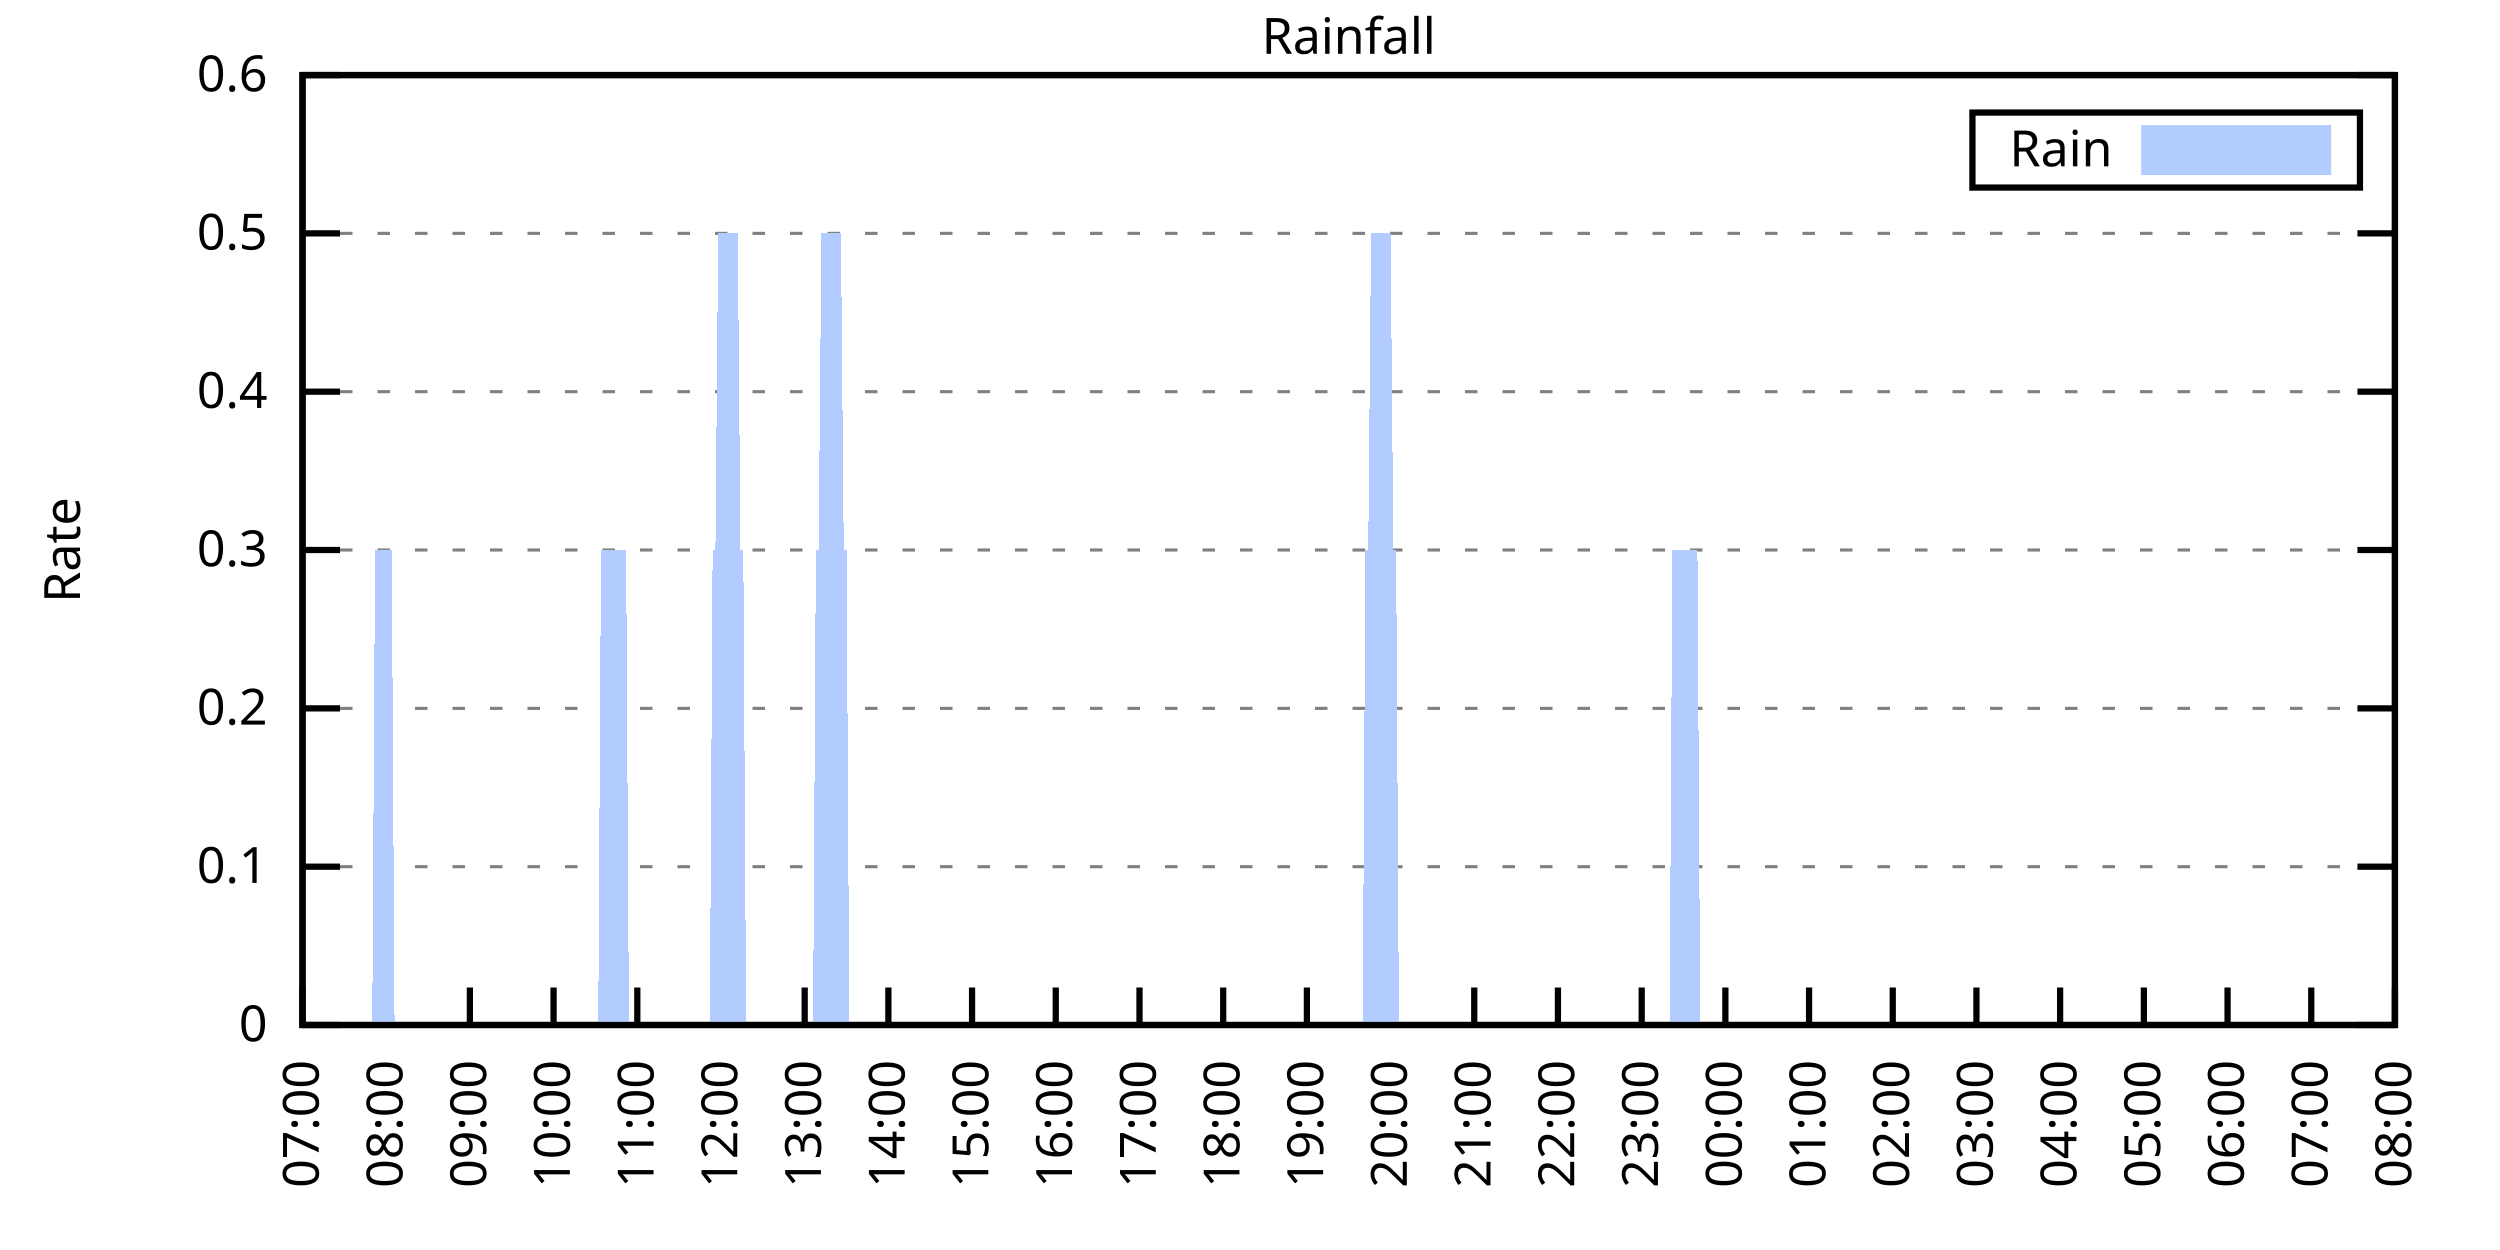
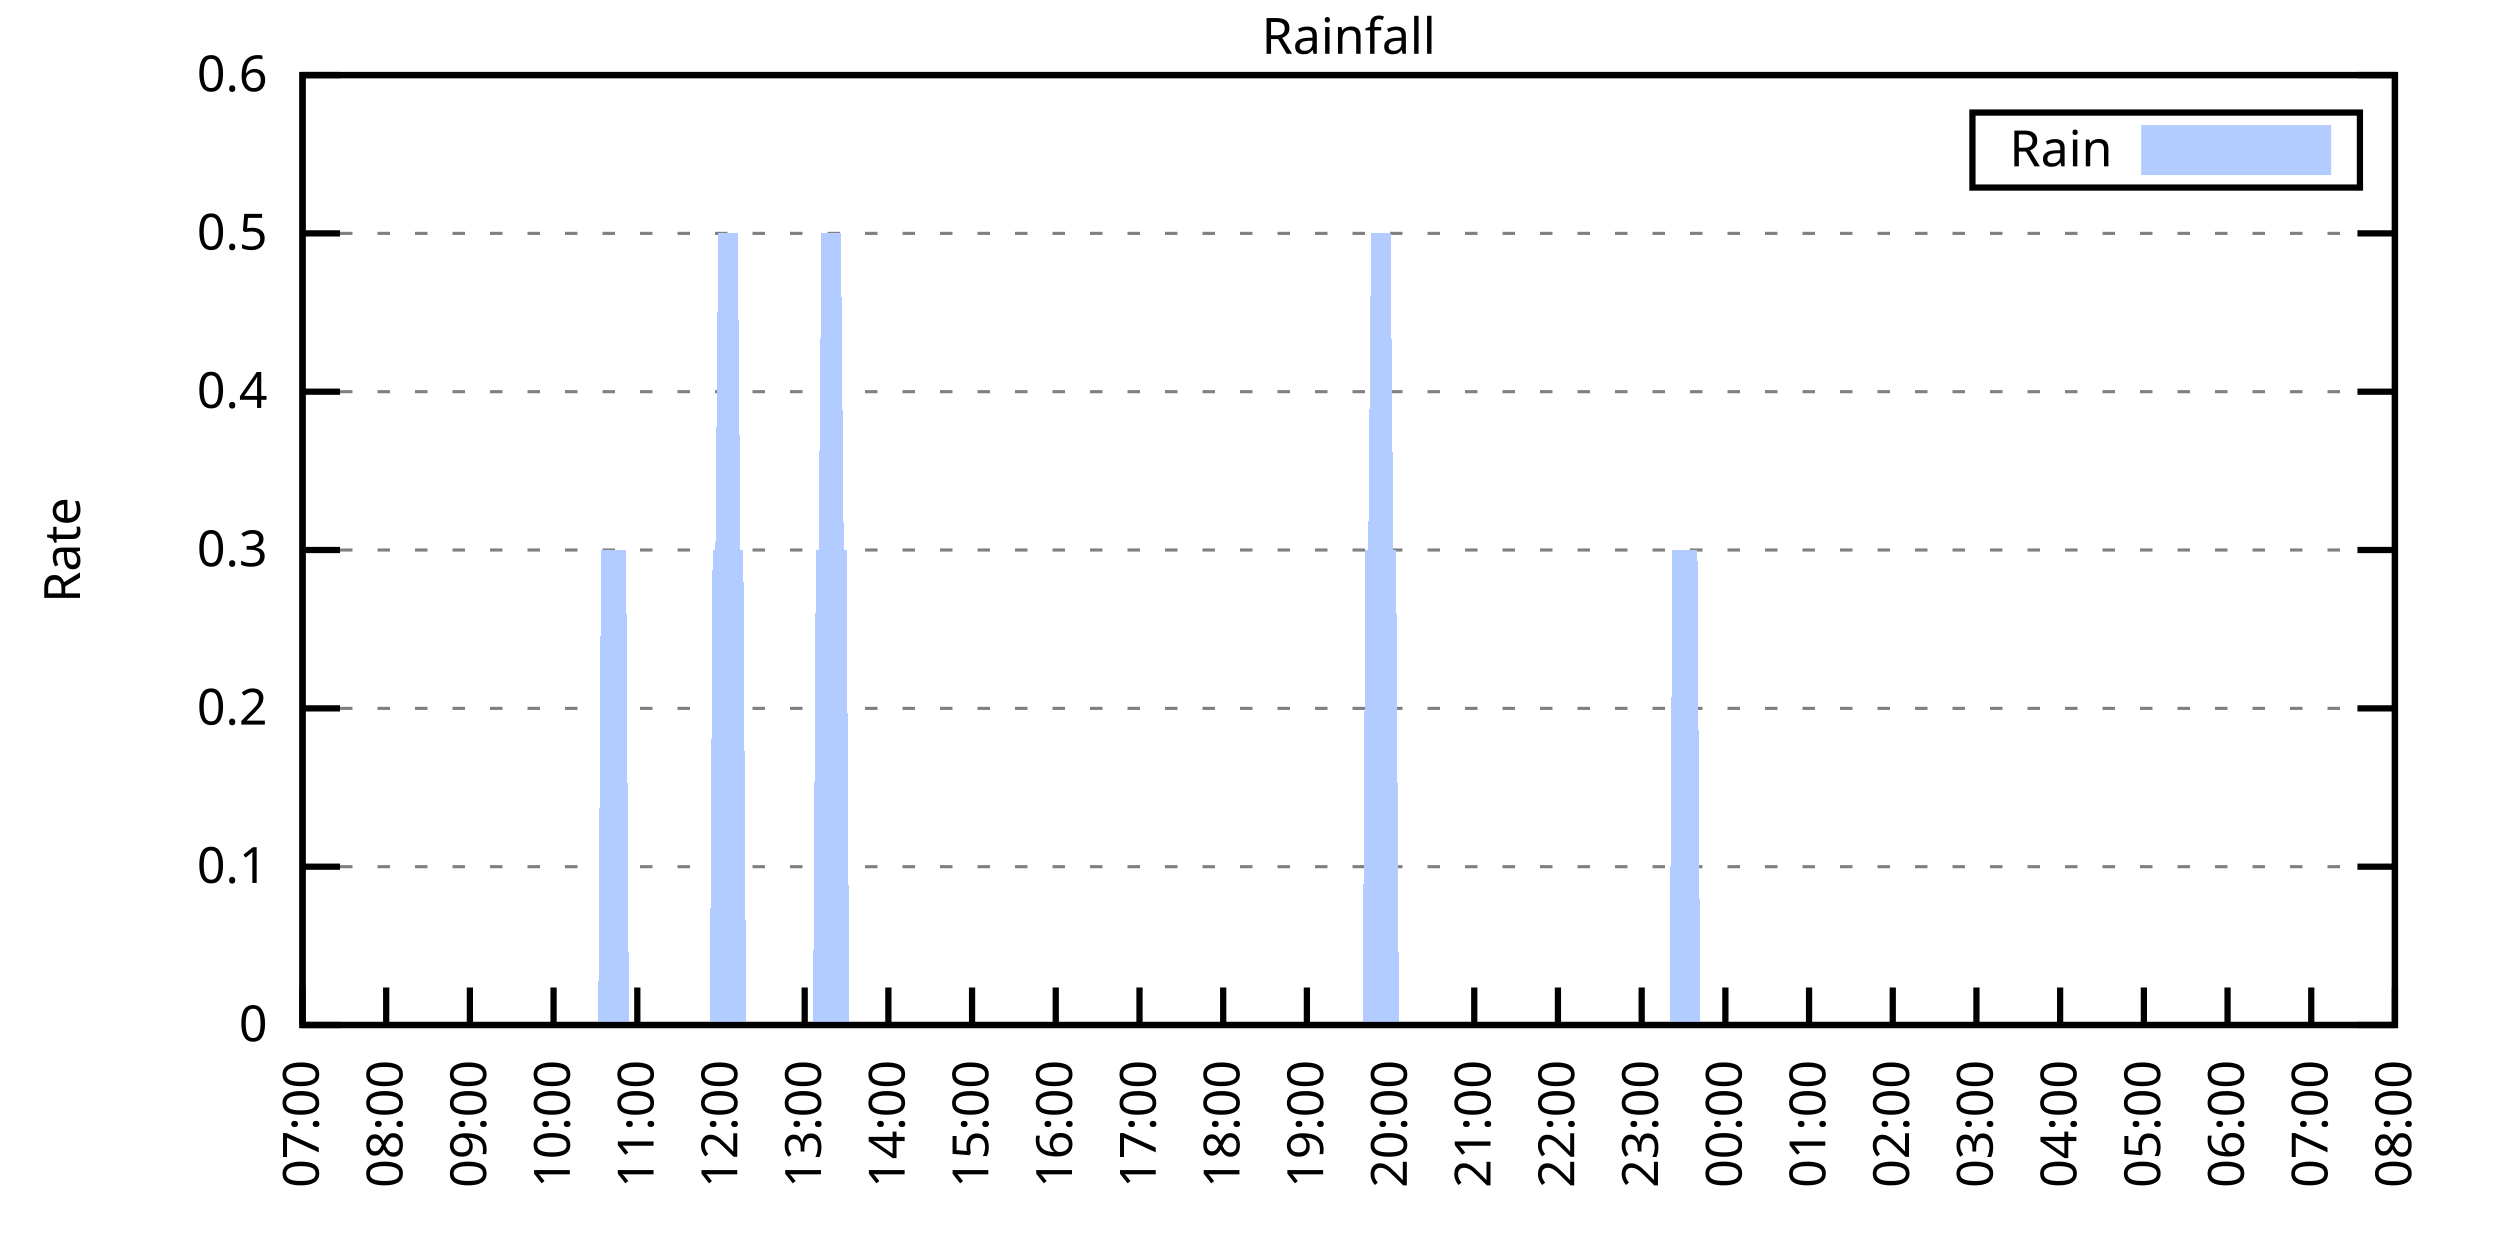
<svg xmlns="http://www.w3.org/2000/svg" xmlns:xlink="http://www.w3.org/1999/xlink" width="400" height="200" viewBox="0 0 400 200">
  <g id="gnuplot_canvas">
    <rect x="0" y="0" width="400" height="200" fill="none" />
    <defs>
      <circle id="gpDot" r="0.5" stroke-width="0.5" stroke="currentColor" />
      <path id="gpPt0" stroke-width="0.333" stroke="currentColor" d="M-1,0 h2 M0,-1 v2" />
      <path id="gpPt1" stroke-width="0.333" stroke="currentColor" d="M-1,-1 L1,1 M1,-1 L-1,1" />
      <path id="gpPt2" stroke-width="0.333" stroke="currentColor" d="M-1,0 L1,0 M0,-1 L0,1 M-1,-1 L1,1 M-1,1 L1,-1" />
      <rect id="gpPt3" stroke-width="0.333" stroke="currentColor" x="-1" y="-1" width="2" height="2" />
      <rect id="gpPt4" stroke-width="0.333" stroke="currentColor" fill="currentColor" x="-1" y="-1" width="2" height="2" />
      <circle id="gpPt5" stroke-width="0.333" stroke="currentColor" cx="0" cy="0" r="1" />
      <use xlink:href="#gpPt5" id="gpPt6" fill="currentColor" stroke="none" />
      <path id="gpPt7" stroke-width="0.333" stroke="currentColor" d="M0,-1.33 L-1.33,0.67 L1.33,0.67 z" />
      <use xlink:href="#gpPt7" id="gpPt8" fill="currentColor" stroke="none" />
      <use xlink:href="#gpPt7" id="gpPt9" stroke="currentColor" transform="rotate(180)" />
      <use xlink:href="#gpPt9" id="gpPt10" fill="currentColor" stroke="none" />
      <use xlink:href="#gpPt3" id="gpPt11" stroke="currentColor" transform="rotate(45)" />
      <use xlink:href="#gpPt11" id="gpPt12" fill="currentColor" stroke="none" />
      <path id="gpPt13" stroke-width="0.333" stroke="currentColor" d="M0,1.330 L1.265,0.411 L0.782,-1.067 L-0.782,-1.076 L-1.265,0.411 z" />
      <use xlink:href="#gpPt13" id="gpPt14" fill="currentColor" stroke="none" />
      <filter id="textbox" filterUnits="objectBoundingBox" x="0" y="0" height="1" width="1">
        <feFlood flood-color="white" flood-opacity="1" result="bgnd" />
        <feComposite in="SourceGraphic" in2="bgnd" operator="atop" />
      </filter>
      <filter id="greybox" filterUnits="objectBoundingBox" x="0" y="0" height="1" width="1">
        <feFlood flood-color="lightgrey" flood-opacity="1" result="grey" />
        <feComposite in="SourceGraphic" in2="grey" operator="atop" />
      </filter>
    </defs>
    <g fill="none" color="white" stroke="currentColor" stroke-width="1.00" stroke-linecap="butt" stroke-linejoin="miter">
</g>
    <g fill="none" color="black" stroke="currentColor" stroke-width="1.00" stroke-linecap="butt" stroke-linejoin="miter">
      <g stroke="none" shape-rendering="crispEdges">
        <polygon fill="rgb(255, 255, 255)" points="48.40,164.00 383.18,164.00 383.18,12.02 48.40,12.02 " />
      </g>
    </g>
    <g fill="none" color="black" stroke="currentColor" stroke-width="1.00" stroke-linecap="butt" stroke-linejoin="miter">
</g>
    <g fill="none" color="black" stroke="black" stroke-width="0.50" stroke-linecap="butt" stroke-linejoin="miter">
</g>
    <g fill="none" color="gray" stroke="currentColor" stroke-width="0.50" stroke-linecap="butt" stroke-linejoin="miter">
      <path stroke="gray" stroke-dasharray="2,4" class="gridline" d="M48.40,164.00 L383.19,164.00  " />
    </g>
    <g fill="none" color="gray" stroke="gray" stroke-width="1.00" stroke-linecap="butt" stroke-linejoin="miter">
</g>
    <g fill="none" color="black" stroke="currentColor" stroke-width="1.00" stroke-linecap="butt" stroke-linejoin="miter">
      <path stroke="black" d="M48.40,164.00 L54.40,164.00 M383.19,164.00 L377.19,164.00  " />
      <g transform="translate(42.80,166.60)" stroke="none" fill="black" font-family="Sans" font-size="8.00" text-anchor="end">
        <text>
          <tspan font-family="Sans"> 0</tspan>
        </text>
      </g>
    </g>
    <g fill="none" color="black" stroke="currentColor" stroke-width="1.00" stroke-linecap="butt" stroke-linejoin="miter">
</g>
    <g fill="none" color="black" stroke="black" stroke-width="0.50" stroke-linecap="butt" stroke-linejoin="miter">
</g>
    <g fill="none" color="gray" stroke="currentColor" stroke-width="0.50" stroke-linecap="butt" stroke-linejoin="miter">
      <path stroke="gray" stroke-dasharray="2,4" class="gridline" d="M48.40,138.67 L383.19,138.67  " />
    </g>
    <g fill="none" color="gray" stroke="gray" stroke-width="1.00" stroke-linecap="butt" stroke-linejoin="miter">
</g>
    <g fill="none" color="black" stroke="currentColor" stroke-width="1.00" stroke-linecap="butt" stroke-linejoin="miter">
      <path stroke="black" d="M48.40,138.67 L54.40,138.67 M383.19,138.67 L377.19,138.67  " />
      <g transform="translate(42.80,141.27)" stroke="none" fill="black" font-family="Sans" font-size="8.00" text-anchor="end">
        <text>
          <tspan font-family="Sans"> 0.1</tspan>
        </text>
      </g>
    </g>
    <g fill="none" color="black" stroke="currentColor" stroke-width="1.00" stroke-linecap="butt" stroke-linejoin="miter">
</g>
    <g fill="none" color="black" stroke="black" stroke-width="0.50" stroke-linecap="butt" stroke-linejoin="miter">
</g>
    <g fill="none" color="gray" stroke="currentColor" stroke-width="0.50" stroke-linecap="butt" stroke-linejoin="miter">
      <path stroke="gray" stroke-dasharray="2,4" class="gridline" d="M48.40,113.34 L383.19,113.34  " />
    </g>
    <g fill="none" color="gray" stroke="gray" stroke-width="1.00" stroke-linecap="butt" stroke-linejoin="miter">
</g>
    <g fill="none" color="black" stroke="currentColor" stroke-width="1.00" stroke-linecap="butt" stroke-linejoin="miter">
      <path stroke="black" d="M48.40,113.34 L54.40,113.34 M383.19,113.34 L377.19,113.34  " />
      <g transform="translate(42.80,115.94)" stroke="none" fill="black" font-family="Sans" font-size="8.00" text-anchor="end">
        <text>
          <tspan font-family="Sans"> 0.2</tspan>
        </text>
      </g>
    </g>
    <g fill="none" color="black" stroke="currentColor" stroke-width="1.00" stroke-linecap="butt" stroke-linejoin="miter">
</g>
    <g fill="none" color="black" stroke="black" stroke-width="0.50" stroke-linecap="butt" stroke-linejoin="miter">
</g>
    <g fill="none" color="gray" stroke="currentColor" stroke-width="0.50" stroke-linecap="butt" stroke-linejoin="miter">
      <path stroke="gray" stroke-dasharray="2,4" class="gridline" d="M48.40,88.00 L383.19,88.00  " />
    </g>
    <g fill="none" color="gray" stroke="gray" stroke-width="1.00" stroke-linecap="butt" stroke-linejoin="miter">
</g>
    <g fill="none" color="black" stroke="currentColor" stroke-width="1.00" stroke-linecap="butt" stroke-linejoin="miter">
      <path stroke="black" d="M48.40,88.00 L54.40,88.00 M383.19,88.00 L377.19,88.00  " />
      <g transform="translate(42.80,90.60)" stroke="none" fill="black" font-family="Sans" font-size="8.00" text-anchor="end">
        <text>
          <tspan font-family="Sans"> 0.3</tspan>
        </text>
      </g>
    </g>
    <g fill="none" color="black" stroke="currentColor" stroke-width="1.00" stroke-linecap="butt" stroke-linejoin="miter">
</g>
    <g fill="none" color="black" stroke="black" stroke-width="0.50" stroke-linecap="butt" stroke-linejoin="miter">
</g>
    <g fill="none" color="gray" stroke="currentColor" stroke-width="0.50" stroke-linecap="butt" stroke-linejoin="miter">
      <path stroke="gray" stroke-dasharray="2,4" class="gridline" d="M48.40,62.67 L383.19,62.67  " />
    </g>
    <g fill="none" color="gray" stroke="gray" stroke-width="1.00" stroke-linecap="butt" stroke-linejoin="miter">
</g>
    <g fill="none" color="black" stroke="currentColor" stroke-width="1.00" stroke-linecap="butt" stroke-linejoin="miter">
      <path stroke="black" d="M48.40,62.67 L54.40,62.67 M383.19,62.67 L377.19,62.67  " />
      <g transform="translate(42.80,65.27)" stroke="none" fill="black" font-family="Sans" font-size="8.00" text-anchor="end">
        <text>
          <tspan font-family="Sans"> 0.4</tspan>
        </text>
      </g>
    </g>
    <g fill="none" color="black" stroke="currentColor" stroke-width="1.00" stroke-linecap="butt" stroke-linejoin="miter">
</g>
    <g fill="none" color="black" stroke="black" stroke-width="0.50" stroke-linecap="butt" stroke-linejoin="miter">
</g>
    <g fill="none" color="gray" stroke="currentColor" stroke-width="0.50" stroke-linecap="butt" stroke-linejoin="miter">
      <path stroke="gray" stroke-dasharray="2,4" class="gridline" d="M48.40,37.34 L383.19,37.34  " />
    </g>
    <g fill="none" color="gray" stroke="gray" stroke-width="1.00" stroke-linecap="butt" stroke-linejoin="miter">
</g>
    <g fill="none" color="black" stroke="currentColor" stroke-width="1.00" stroke-linecap="butt" stroke-linejoin="miter">
      <path stroke="black" d="M48.40,37.34 L54.40,37.34 M383.19,37.34 L377.19,37.34  " />
      <g transform="translate(42.80,39.94)" stroke="none" fill="black" font-family="Sans" font-size="8.00" text-anchor="end">
        <text>
          <tspan font-family="Sans"> 0.5</tspan>
        </text>
      </g>
    </g>
    <g fill="none" color="black" stroke="currentColor" stroke-width="1.00" stroke-linecap="butt" stroke-linejoin="miter">
</g>
    <g fill="none" color="black" stroke="black" stroke-width="0.50" stroke-linecap="butt" stroke-linejoin="miter">
</g>
    <g fill="none" color="gray" stroke="currentColor" stroke-width="0.50" stroke-linecap="butt" stroke-linejoin="miter">
      <path stroke="gray" stroke-dasharray="2,4" class="gridline" d="M48.40,12.01 L383.19,12.01  " />
    </g>
    <g fill="none" color="gray" stroke="gray" stroke-width="1.00" stroke-linecap="butt" stroke-linejoin="miter">
</g>
    <g fill="none" color="black" stroke="currentColor" stroke-width="1.00" stroke-linecap="butt" stroke-linejoin="miter">
      <path stroke="black" d="M48.40,12.01 L54.40,12.01 M383.19,12.01 L377.19,12.01  " />
      <g transform="translate(42.80,14.61)" stroke="none" fill="black" font-family="Sans" font-size="8.00" text-anchor="end">
        <text>
          <tspan font-family="Sans"> 0.6</tspan>
        </text>
      </g>
    </g>
    <g fill="none" color="black" stroke="currentColor" stroke-width="1.00" stroke-linecap="butt" stroke-linejoin="miter">
      <path stroke="black" d="M48.40,164.00 L48.40,158.00  " />
      <g transform="translate(51.00,169.60) rotate(270.00)" stroke="none" fill="black" font-family="Sans" font-size="8.00" text-anchor="end">
        <text>
          <tspan font-family="Sans">07:00</tspan>
        </text>
      </g>
    </g>
    <g fill="none" color="black" stroke="currentColor" stroke-width="1.00" stroke-linecap="butt" stroke-linejoin="miter">
      <path stroke="black" d="M61.79,164.00 L61.79,158.00  " />
      <g transform="translate(64.39,169.60) rotate(270.00)" stroke="none" fill="black" font-family="Sans" font-size="8.00" text-anchor="end">
        <text>
          <tspan font-family="Sans">08:00</tspan>
        </text>
      </g>
    </g>
    <g fill="none" color="black" stroke="currentColor" stroke-width="1.00" stroke-linecap="butt" stroke-linejoin="miter">
      <path stroke="black" d="M75.18,164.00 L75.18,158.00  " />
      <g transform="translate(77.78,169.60) rotate(270.00)" stroke="none" fill="black" font-family="Sans" font-size="8.00" text-anchor="end">
        <text>
          <tspan font-family="Sans">09:00</tspan>
        </text>
      </g>
    </g>
    <g fill="none" color="black" stroke="currentColor" stroke-width="1.00" stroke-linecap="butt" stroke-linejoin="miter">
      <path stroke="black" d="M88.57,164.00 L88.57,158.00  " />
      <g transform="translate(91.17,169.60) rotate(270.00)" stroke="none" fill="black" font-family="Sans" font-size="8.00" text-anchor="end">
        <text>
          <tspan font-family="Sans">10:00</tspan>
        </text>
      </g>
    </g>
    <g fill="none" color="black" stroke="currentColor" stroke-width="1.00" stroke-linecap="butt" stroke-linejoin="miter">
      <path stroke="black" d="M101.97,164.00 L101.97,158.00  " />
      <g transform="translate(104.57,169.60) rotate(270.00)" stroke="none" fill="black" font-family="Sans" font-size="8.00" text-anchor="end">
        <text>
          <tspan font-family="Sans">11:00</tspan>
        </text>
      </g>
    </g>
    <g fill="none" color="black" stroke="currentColor" stroke-width="1.00" stroke-linecap="butt" stroke-linejoin="miter">
      <path stroke="black" d="M115.36,164.00 L115.36,158.00  " />
      <g transform="translate(117.96,169.60) rotate(270.00)" stroke="none" fill="black" font-family="Sans" font-size="8.00" text-anchor="end">
        <text>
          <tspan font-family="Sans">12:00</tspan>
        </text>
      </g>
    </g>
    <g fill="none" color="black" stroke="currentColor" stroke-width="1.00" stroke-linecap="butt" stroke-linejoin="miter">
      <path stroke="black" d="M128.75,164.00 L128.75,158.00  " />
      <g transform="translate(131.35,169.60) rotate(270.00)" stroke="none" fill="black" font-family="Sans" font-size="8.00" text-anchor="end">
        <text>
          <tspan font-family="Sans">13:00</tspan>
        </text>
      </g>
    </g>
    <g fill="none" color="black" stroke="currentColor" stroke-width="1.00" stroke-linecap="butt" stroke-linejoin="miter">
      <path stroke="black" d="M142.14,164.00 L142.14,158.00  " />
      <g transform="translate(144.74,169.60) rotate(270.00)" stroke="none" fill="black" font-family="Sans" font-size="8.00" text-anchor="end">
        <text>
          <tspan font-family="Sans">14:00</tspan>
        </text>
      </g>
    </g>
    <g fill="none" color="black" stroke="currentColor" stroke-width="1.00" stroke-linecap="butt" stroke-linejoin="miter">
      <path stroke="black" d="M155.53,164.00 L155.53,158.00  " />
      <g transform="translate(158.13,169.60) rotate(270.00)" stroke="none" fill="black" font-family="Sans" font-size="8.00" text-anchor="end">
        <text>
          <tspan font-family="Sans">15:00</tspan>
        </text>
      </g>
    </g>
    <g fill="none" color="black" stroke="currentColor" stroke-width="1.00" stroke-linecap="butt" stroke-linejoin="miter">
      <path stroke="black" d="M168.92,164.00 L168.92,158.00  " />
      <g transform="translate(171.52,169.60) rotate(270.00)" stroke="none" fill="black" font-family="Sans" font-size="8.00" text-anchor="end">
        <text>
          <tspan font-family="Sans">16:00</tspan>
        </text>
      </g>
    </g>
    <g fill="none" color="black" stroke="currentColor" stroke-width="1.00" stroke-linecap="butt" stroke-linejoin="miter">
      <path stroke="black" d="M182.32,164.00 L182.32,158.00  " />
      <g transform="translate(184.92,169.60) rotate(270.00)" stroke="none" fill="black" font-family="Sans" font-size="8.00" text-anchor="end">
        <text>
          <tspan font-family="Sans">17:00</tspan>
        </text>
      </g>
    </g>
    <g fill="none" color="black" stroke="currentColor" stroke-width="1.00" stroke-linecap="butt" stroke-linejoin="miter">
      <path stroke="black" d="M195.71,164.00 L195.71,158.00  " />
      <g transform="translate(198.31,169.60) rotate(270.00)" stroke="none" fill="black" font-family="Sans" font-size="8.00" text-anchor="end">
        <text>
          <tspan font-family="Sans">18:00</tspan>
        </text>
      </g>
    </g>
    <g fill="none" color="black" stroke="currentColor" stroke-width="1.00" stroke-linecap="butt" stroke-linejoin="miter">
      <path stroke="black" d="M209.10,164.00 L209.10,158.00  " />
      <g transform="translate(211.70,169.60) rotate(270.00)" stroke="none" fill="black" font-family="Sans" font-size="8.00" text-anchor="end">
        <text>
          <tspan font-family="Sans">19:00</tspan>
        </text>
      </g>
    </g>
    <g fill="none" color="black" stroke="currentColor" stroke-width="1.00" stroke-linecap="butt" stroke-linejoin="miter">
      <path stroke="black" d="M222.49,164.00 L222.49,158.00  " />
      <g transform="translate(225.09,169.60) rotate(270.00)" stroke="none" fill="black" font-family="Sans" font-size="8.00" text-anchor="end">
        <text>
          <tspan font-family="Sans">20:00</tspan>
        </text>
      </g>
    </g>
    <g fill="none" color="black" stroke="currentColor" stroke-width="1.00" stroke-linecap="butt" stroke-linejoin="miter">
      <path stroke="black" d="M235.88,164.00 L235.88,158.00  " />
      <g transform="translate(238.48,169.60) rotate(270.00)" stroke="none" fill="black" font-family="Sans" font-size="8.00" text-anchor="end">
        <text>
          <tspan font-family="Sans">21:00</tspan>
        </text>
      </g>
    </g>
    <g fill="none" color="black" stroke="currentColor" stroke-width="1.00" stroke-linecap="butt" stroke-linejoin="miter">
      <path stroke="black" d="M249.27,164.00 L249.27,158.00  " />
      <g transform="translate(251.87,169.60) rotate(270.00)" stroke="none" fill="black" font-family="Sans" font-size="8.00" text-anchor="end">
        <text>
          <tspan font-family="Sans">22:00</tspan>
        </text>
      </g>
    </g>
    <g fill="none" color="black" stroke="currentColor" stroke-width="1.00" stroke-linecap="butt" stroke-linejoin="miter">
      <path stroke="black" d="M262.67,164.00 L262.67,158.00  " />
      <g transform="translate(265.27,169.60) rotate(270.00)" stroke="none" fill="black" font-family="Sans" font-size="8.00" text-anchor="end">
        <text>
          <tspan font-family="Sans">23:00</tspan>
        </text>
      </g>
    </g>
    <g fill="none" color="black" stroke="currentColor" stroke-width="1.00" stroke-linecap="butt" stroke-linejoin="miter">
      <path stroke="black" d="M276.06,164.00 L276.06,158.00  " />
      <g transform="translate(278.66,169.60) rotate(270.00)" stroke="none" fill="black" font-family="Sans" font-size="8.00" text-anchor="end">
        <text>
          <tspan font-family="Sans">00:00</tspan>
        </text>
      </g>
    </g>
    <g fill="none" color="black" stroke="currentColor" stroke-width="1.00" stroke-linecap="butt" stroke-linejoin="miter">
      <path stroke="black" d="M289.45,164.00 L289.45,158.00  " />
      <g transform="translate(292.05,169.60) rotate(270.00)" stroke="none" fill="black" font-family="Sans" font-size="8.00" text-anchor="end">
        <text>
          <tspan font-family="Sans">01:00</tspan>
        </text>
      </g>
    </g>
    <g fill="none" color="black" stroke="currentColor" stroke-width="1.00" stroke-linecap="butt" stroke-linejoin="miter">
      <path stroke="black" d="M302.84,164.00 L302.84,158.00  " />
      <g transform="translate(305.44,169.60) rotate(270.00)" stroke="none" fill="black" font-family="Sans" font-size="8.00" text-anchor="end">
        <text>
          <tspan font-family="Sans">02:00</tspan>
        </text>
      </g>
    </g>
    <g fill="none" color="black" stroke="currentColor" stroke-width="1.00" stroke-linecap="butt" stroke-linejoin="miter">
      <path stroke="black" d="M316.23,164.00 L316.23,158.00  " />
      <g transform="translate(318.83,169.60) rotate(270.00)" stroke="none" fill="black" font-family="Sans" font-size="8.00" text-anchor="end">
        <text>
          <tspan font-family="Sans">03:00</tspan>
        </text>
      </g>
    </g>
    <g fill="none" color="black" stroke="currentColor" stroke-width="1.00" stroke-linecap="butt" stroke-linejoin="miter">
      <path stroke="black" d="M329.62,164.00 L329.62,158.00  " />
      <g transform="translate(332.22,169.60) rotate(270.00)" stroke="none" fill="black" font-family="Sans" font-size="8.00" text-anchor="end">
        <text>
          <tspan font-family="Sans">04:00</tspan>
        </text>
      </g>
    </g>
    <g fill="none" color="black" stroke="currentColor" stroke-width="1.00" stroke-linecap="butt" stroke-linejoin="miter">
      <path stroke="black" d="M343.02,164.00 L343.02,158.00  " />
      <g transform="translate(345.62,169.60) rotate(270.00)" stroke="none" fill="black" font-family="Sans" font-size="8.00" text-anchor="end">
        <text>
          <tspan font-family="Sans">05:00</tspan>
        </text>
      </g>
    </g>
    <g fill="none" color="black" stroke="currentColor" stroke-width="1.00" stroke-linecap="butt" stroke-linejoin="miter">
      <path stroke="black" d="M356.41,164.00 L356.41,158.00  " />
      <g transform="translate(359.01,169.60) rotate(270.00)" stroke="none" fill="black" font-family="Sans" font-size="8.00" text-anchor="end">
        <text>
          <tspan font-family="Sans">06:00</tspan>
        </text>
      </g>
    </g>
    <g fill="none" color="black" stroke="currentColor" stroke-width="1.00" stroke-linecap="butt" stroke-linejoin="miter">
      <path stroke="black" d="M369.80,164.00 L369.80,158.00  " />
      <g transform="translate(372.40,169.60) rotate(270.00)" stroke="none" fill="black" font-family="Sans" font-size="8.00" text-anchor="end">
        <text>
          <tspan font-family="Sans">07:00</tspan>
        </text>
      </g>
    </g>
    <g fill="none" color="black" stroke="currentColor" stroke-width="1.00" stroke-linecap="butt" stroke-linejoin="miter">
      <path stroke="black" d="M383.19,164.00 L383.19,158.00  " />
      <g transform="translate(385.79,169.60) rotate(270.00)" stroke="none" fill="black" font-family="Sans" font-size="8.00" text-anchor="end">
        <text>
          <tspan font-family="Sans">08:00</tspan>
        </text>
      </g>
    </g>
    <g fill="none" color="black" stroke="currentColor" stroke-width="1.00" stroke-linecap="butt" stroke-linejoin="miter">
</g>
    <g fill="none" color="black" stroke="currentColor" stroke-width="1.00" stroke-linecap="butt" stroke-linejoin="miter">
      <path stroke="black" d="M48.40,12.01 L48.40,164.00 L383.19,164.00 L383.19,12.01 L48.40,12.01 Z  " />
    </g>
    <g fill="none" color="black" stroke="currentColor" stroke-width="1.00" stroke-linecap="butt" stroke-linejoin="miter">
</g>
    <g fill="none" color="black" stroke="currentColor" stroke-width="1.00" stroke-linecap="butt" stroke-linejoin="miter">
      <path stroke="black" d="M315.59,30.01 L315.59,18.01 L377.59,18.01 L377.59,30.01 L315.59,30.01 Z  " />
    </g>
    <g id="Rainfall_plot_1">
      <g fill="none" color="white" stroke="black" stroke-width="2.00" stroke-linecap="butt" stroke-linejoin="miter">
</g>
      <g fill="none" color="black" stroke="currentColor" stroke-width="2.00" stroke-linecap="butt" stroke-linejoin="miter">
        <g transform="translate(337.99,26.61)" stroke="none" fill="black" font-family="Sans" font-size="8.00" text-anchor="end">
          <text>
            <tspan font-family="Sans">Rain</tspan>
          </text>
        </g>
      </g>
      <g fill="none" color="black" stroke="currentColor" stroke-width="2.00" stroke-linecap="butt" stroke-linejoin="miter">
        <g stroke="none" shape-rendering="crispEdges">
          <polygon fill="rgb(178, 204, 255)" points="343.59,27.01 371.99,27.01 371.99,21.01 343.59,21.01 " />
        </g>
        <path stroke="rgb(178, 204, 255)" d="M343.59,27.01 L371.99,27.01 L371.99,21.01 L343.59,21.01 L343.59,27.01 Z  " />
      </g>
      <g fill="none" color="black" stroke="currentColor" stroke-width="2.00" stroke-linecap="butt" stroke-linejoin="miter">
        <g stroke="none" shape-rendering="crispEdges">
-           <polygon fill="rgb(178, 204, 255)" points="55.54,164.00 55.99,164.00 56.43,164.00 56.88,164.00 57.33,164.00 57.77,164.00 58.22,164.00 58.67,164.00 59.11,164.00 59.56,164.00 60.01,88.00 60.45,88.00 60.90,88.00 61.35,88.00 61.79,88.00 62.24,88.00 62.68,88.00 63.13,164.00 63.58,164.00 64.02,164.00 64.47,164.00 64.92,164.00 65.36,164.00 65.81,164.00 66.26,164.00 66.70,164.00 67.15,164.00 67.59,164.00 68.04,164.00 68.49,164.00 68.93,164.00 69.38,164.00 69.83,164.00 70.27,164.00 70.72,164.00 71.17,164.00 71.61,164.00 72.06,164.00 72.50,164.00 72.95,164.00 73.40,164.00 73.84,164.00 74.29,164.00 74.74,164.00 75.18,164.00 75.63,164.00 76.08,164.00 76.52,164.00 76.97,164.00 77.42,164.00 77.86,164.00 78.31,164.00 78.75,164.00 79.20,164.00 79.65,164.00 80.09,164.00 80.54,164.00 80.99,164.00 81.43,164.00 81.88,164.00 82.33,164.00 82.77,164.00 83.22,164.00 83.66,164.00 84.11,164.00 84.56,164.00 85.00,164.00 85.45,164.00 85.90,164.00 86.34,164.00 86.79,164.00 87.24,164.00 87.68,164.00 88.13,164.00 88.57,164.00 89.02,164.00 89.47,164.00 89.91,164.00 90.36,164.00 90.81,164.00 91.25,164.00 91.70,164.00 92.15,164.00 92.59,164.00 93.04,164.00 93.49,164.00 93.93,164.00 94.38,164.00 94.82,164.00 95.27,164.00 95.72,164.00 96.16,88.00 96.61,88.00 97.06,88.00 97.50,88.00 97.95,88.00 98.40,88.00 98.84,88.00 99.29,88.00 99.73,88.00 100.18,88.00 100.63,164.00 101.07,164.00 101.52,164.00 101.97,164.00 102.41,164.00 102.86,164.00 103.31,164.00 103.75,164.00 104.20,164.00 104.64,164.00 105.09,164.00 105.54,164.00 105.98,164.00 106.43,164.00 106.88,164.00 107.32,164.00 107.77,164.00 108.22,164.00 108.66,164.00 109.11,164.00 109.55,164.00 110.00,164.00 110.45,164.00 110.89,164.00 111.34,164.00 111.79,164.00 112.23,164.00 112.68,164.00 113.13,164.00 113.57,164.00 114.02,88.00 114.47,88.00 114.91,37.34 115.36,37.34 115.80,37.34 116.25,37.34 116.70,37.34 117.14,37.34 117.59,37.34 118.04,37.34 118.48,88.00 118.93,88.00 119.38,164.00 119.82,164.00 120.27,164.00 120.71,164.00 121.16,164.00 121.61,164.00 122.05,164.00 122.50,164.00 122.95,164.00 123.39,164.00 123.84,164.00 124.29,164.00 124.73,164.00 125.18,164.00 125.62,164.00 126.07,164.00 126.52,164.00 126.96,164.00 127.41,164.00 127.86,164.00 128.30,164.00 128.75,164.00 129.20,164.00 129.64,164.00 130.09,164.00 130.54,88.00 130.98,88.00 131.43,37.34 131.87,37.34 132.32,37.34 132.77,37.34 133.21,37.34 133.66,37.34 134.11,37.34 134.55,37.34 135.00,88.00 135.45,88.00 135.89,164.00 136.34,164.00 136.78,164.00 137.23,164.00 137.68,164.00 138.12,164.00 138.57,164.00 139.02,164.00 139.46,164.00 139.91,164.00 140.36,164.00 140.80,164.00 141.25,164.00 141.69,164.00 142.14,164.00 142.59,164.00 143.03,164.00 143.48,164.00 143.93,164.00 144.37,164.00 144.82,164.00 145.27,164.00 145.71,164.00 146.16,164.00 146.61,164.00 147.05,164.00 147.50,164.00 147.94,164.00 148.39,164.00 148.84,164.00 149.28,164.00 149.73,164.00 150.18,164.00 150.62,164.00 151.07,164.00 151.52,164.00 151.96,164.00 152.41,164.00 152.85,164.00 153.30,164.00 153.75,164.00 154.19,164.00 154.64,164.00 155.09,164.00 155.53,164.00 155.98,164.00 156.43,164.00 156.87,164.00 157.32,164.00 157.76,164.00 158.21,164.00 158.66,164.00 159.10,164.00 159.55,164.00 160.00,164.00 160.44,164.00 160.89,164.00 161.34,164.00 161.78,164.00 162.23,164.00 162.67,164.00 163.12,164.00 163.57,164.00 164.01,164.00 164.46,164.00 164.91,164.00 165.35,164.00 165.80,164.00 166.25,164.00 166.69,164.00 167.14,164.00 167.59,164.00 168.03,164.00 168.48,164.00 168.92,164.00 169.37,164.00 169.82,164.00 170.26,164.00 170.71,164.00 171.16,164.00 171.60,164.00 172.05,164.00 172.50,164.00 172.94,164.00 173.39,164.00 173.83,164.00 174.28,164.00 174.73,164.00 175.17,164.00 175.62,164.00 176.07,164.00 176.51,164.00 176.96,164.00 177.41,164.00 177.85,164.00 178.30,164.00 178.74,164.00 179.19,164.00 179.64,164.00 180.08,164.00 180.53,164.00 180.98,164.00 181.42,164.00 181.87,164.00 182.32,164.00 182.76,164.00 183.21,164.00 183.66,164.00 184.10,164.00 184.55,164.00 184.99,164.00 185.44,164.00 185.89,164.00 186.33,164.00 186.78,164.00 187.23,164.00 187.67,164.00 188.12,164.00 188.57,164.00 189.01,164.00 189.46,164.00 189.90,164.00 190.35,164.00 190.80,164.00 191.24,164.00 191.69,164.00 192.14,164.00 192.58,164.00 193.03,164.00 193.48,164.00 193.92,164.00 194.37,164.00 194.81,164.00 195.26,164.00 195.71,164.00 196.15,164.00 196.60,164.00 197.05,164.00 197.49,164.00 197.94,164.00 198.39,164.00 198.83,164.00 199.28,164.00 199.73,164.00 200.17,164.00 200.62,164.00 201.06,164.00 201.51,164.00 201.96,164.00 202.40,164.00 202.85,164.00 203.30,164.00 203.74,164.00 204.19,164.00 204.64,164.00 205.08,164.00 205.53,164.00 205.97,164.00 206.42,164.00 206.87,164.00 207.31,164.00 207.76,164.00 208.21,164.00 208.65,164.00 209.10,164.00 209.55,164.00 209.99,164.00 210.44,164.00 210.88,164.00 211.33,164.00 211.78,164.00 212.22,164.00 212.67,164.00 213.12,164.00 213.56,164.00 214.01,164.00 214.46,164.00 214.90,164.00 215.35,164.00 215.80,164.00 216.24,164.00 216.69,164.00 217.13,164.00 217.58,164.00 218.03,164.00 218.47,88.00 218.92,88.00 219.37,37.34 219.81,37.34 220.26,37.34 220.71,37.34 221.15,37.34 221.60,37.34 222.04,37.34 222.49,37.34 222.94,88.00 223.38,88.00 223.83,164.00 224.28,164.00 224.72,164.00 225.17,164.00 225.62,164.00 226.06,164.00 226.51,164.00 226.95,164.00 227.40,164.00 227.85,164.00 228.29,164.00 228.74,164.00 229.19,164.00 229.63,164.00 230.08,164.00 230.53,164.00 230.97,164.00 231.42,164.00 231.86,164.00 232.31,164.00 232.76,164.00 233.20,164.00 233.65,164.00 234.10,164.00 234.54,164.00 234.99,164.00 235.44,164.00 235.88,164.00 236.33,164.00 236.78,164.00 237.22,164.00 237.67,164.00 238.11,164.00 238.56,164.00 239.01,164.00 239.45,164.00 239.90,164.00 240.35,164.00 240.79,164.00 241.24,164.00 241.69,164.00 242.13,164.00 242.58,164.00 243.02,164.00 243.47,164.00 243.92,164.00 244.36,164.00 244.81,164.00 245.26,164.00 245.70,164.00 246.15,164.00 246.60,164.00 247.04,164.00 247.49,164.00 247.93,164.00 248.38,164.00 248.83,164.00 249.27,164.00 249.72,164.00 250.17,164.00 250.61,164.00 251.06,164.00 251.51,164.00 251.95,164.00 252.40,164.00 252.85,164.00 253.29,164.00 253.74,164.00 254.18,164.00 254.63,164.00 255.08,164.00 255.52,164.00 255.97,164.00 256.42,164.00 256.86,164.00 257.31,164.00 257.76,164.00 258.20,164.00 258.65,164.00 259.09,164.00 259.54,164.00 259.99,164.00 260.43,164.00 260.88,164.00 261.33,164.00 261.77,164.00 262.22,164.00 262.67,164.00 263.11,164.00 263.56,164.00 264.00,164.00 264.45,164.00 264.90,164.00 265.34,164.00 265.79,164.00 266.24,164.00 266.68,164.00 267.13,164.00 267.58,88.00 268.02,88.00 268.47,88.00 268.92,88.00 269.36,88.00 269.81,88.00 270.25,88.00 270.70,88.00 271.15,88.00 271.59,88.00 272.04,164.00 272.49,164.00 272.93,164.00 273.38,164.00 273.83,164.00 274.27,164.00 274.72,164.00 275.16,164.00 275.61,164.00 276.06,164.00 276.50,164.00 276.95,164.00 277.40,164.00 277.84,164.00 278.29,164.00 278.74,164.00 279.18,164.00 279.63,164.00 280.07,164.00 280.52,164.00 280.97,164.00 281.41,164.00 281.86,164.00 282.31,164.00 282.75,164.00 283.20,164.00 283.65,164.00 284.09,164.00 284.54,164.00 284.98,164.00 285.43,164.00 285.88,164.00 286.32,164.00 286.77,164.00 287.22,164.00 287.66,164.00 288.11,164.00 288.56,164.00 289.00,164.00 289.45,164.00 289.90,164.00 290.34,164.00 290.79,164.00 291.23,164.00 291.68,164.00 292.13,164.00 292.57,164.00 293.02,164.00 293.47,164.00 293.91,164.00 294.36,164.00 294.81,164.00 295.25,164.00 295.70,164.00 296.14,164.00 296.59,164.00 297.04,164.00 297.48,164.00 297.93,164.00 298.38,164.00 298.82,164.00 299.27,164.00 299.72,164.00 300.16,164.00 300.61,164.00 301.05,164.00 301.50,164.00 301.95,164.00 302.39,164.00 302.84,164.00 303.29,164.00 303.73,164.00 304.18,164.00 304.63,164.00 305.07,164.00 305.52,164.00 305.97,164.00 306.41,164.00 306.86,164.00 307.30,164.00 307.75,164.00 308.20,164.00 308.64,164.00 309.09,164.00 309.54,164.00 309.98,164.00 310.43,164.00 310.88,164.00 311.32,164.00 311.77,164.00 312.21,164.00 312.66,164.00 313.11,164.00 313.55,164.00 314.00,164.00 314.45,164.00 314.89,164.00 315.34,164.00 315.79,164.00 316.23,164.00 316.68,164.00 317.12,164.00 317.57,164.00 318.02,164.00 318.46,164.00 318.91,164.00 319.36,164.00 319.80,164.00 320.25,164.00 320.70,164.00 321.14,164.00 321.59,164.00 322.04,164.00 322.48,164.00 322.93,164.00 323.37,164.00 323.82,164.00 324.27,164.00 324.71,164.00 325.16,164.00 325.61,164.00 326.05,164.00 326.50,164.00 326.95,164.00 327.39,164.00 327.84,164.00 328.28,164.00 328.73,164.00 329.18,164.00 329.62,164.00 330.07,164.00 330.52,164.00 330.96,164.00 331.41,164.00 331.86,164.00 332.30,164.00 332.75,164.00 333.19,164.00 333.64,164.00 334.09,164.00 334.53,164.00 334.98,164.00 335.43,164.00 335.87,164.00 336.32,164.00 336.77,164.00 337.21,164.00 337.66,164.00 338.10,164.00 338.55,164.00 339.00,164.00 339.44,164.00 339.89,164.00 340.34,164.00 340.78,164.00 341.23,164.00 341.68,164.00 342.12,164.00 342.57,164.00 343.02,164.00 343.46,164.00 343.91,164.00 344.35,164.00 344.80,164.00 345.25,164.00 345.69,164.00 346.14,164.00 346.59,164.00 347.03,164.00 347.48,164.00 347.93,164.00 348.37,164.00 348.82,164.00 349.26,164.00 349.71,164.00 350.16,164.00 350.60,164.00 351.05,164.00 351.50,164.00 351.94,164.00 352.39,164.00 352.84,164.00 353.28,164.00 353.73,164.00 354.17,164.00 354.62,164.00 355.07,164.00 355.51,164.00 355.96,164.00 356.41,164.00 356.85,164.00 357.30,164.00 357.75,164.00 358.19,164.00 358.64,164.00 359.09,164.00 359.53,164.00 359.98,164.00 360.42,164.00 360.87,164.00 361.32,164.00 361.76,164.00 362.21,164.00 362.66,164.00 363.10,164.00 363.55,164.00 364.00,164.00 364.44,164.00 364.89,164.00 365.33,164.00 365.78,164.00 366.23,164.00 366.67,164.00 367.12,164.00 367.57,164.00 368.01,164.00 368.46,164.00 368.91,164.00 369.35,164.00 369.80,164.00 370.24,164.00 370.69,164.00 371.14,164.00 371.58,164.00 372.03,164.00 372.48,164.00 372.92,164.00 373.37,164.00 373.82,164.00 374.26,164.00 374.71,164.00 375.16,164.00 375.60,164.00 376.05,164.00 376.49,164.00 376.49,164.00 55.54,164.00 " />
+           <polygon fill="rgb(178, 204, 255)" points="58.67,164.00 59.11,164.00 59.56,164.00 60.01,164.00 60.45,164.00 60.90,164.00 61.35,164.00 61.79,164.00 62.24,164.00 62.68,164.00 63.13,164.00 63.58,164.00 64.02,164.00 64.47,164.00 64.92,164.00 65.36,164.00 65.81,164.00 66.26,164.00 66.70,164.00 67.15,164.00 67.59,164.00 68.04,164.00 68.49,164.00 68.93,164.00 69.38,164.00 69.83,164.00 70.27,164.00 70.72,164.00 71.17,164.00 71.61,164.00 72.06,164.00 72.50,164.00 72.95,164.00 73.40,164.00 73.84,164.00 74.29,164.00 74.74,164.00 75.18,164.00 75.63,164.00 76.08,164.00 76.52,164.00 76.97,164.00 77.42,164.00 77.86,164.00 78.31,164.00 78.75,164.00 79.20,164.00 79.65,164.00 80.09,164.00 80.54,164.00 80.99,164.00 81.43,164.00 81.88,164.00 82.33,164.00 82.77,164.00 83.22,164.00 83.66,164.00 84.11,164.00 84.56,164.00 85.00,164.00 85.45,164.00 85.90,164.00 86.34,164.00 86.79,164.00 87.24,164.00 87.68,164.00 88.13,164.00 88.57,164.00 89.02,164.00 89.47,164.00 89.91,164.00 90.36,164.00 90.81,164.00 91.25,164.00 91.70,164.00 92.15,164.00 92.59,164.00 93.04,164.00 93.49,164.00 93.93,164.00 94.38,164.00 94.82,164.00 95.27,164.00 95.72,164.00 96.16,88.00 96.61,88.00 97.06,88.00 97.50,88.00 97.95,88.00 98.40,88.00 98.84,88.00 99.29,88.00 99.73,88.00 100.18,88.00 100.63,164.00 101.07,164.00 101.52,164.00 101.97,164.00 102.41,164.00 102.86,164.00 103.31,164.00 103.75,164.00 104.20,164.00 104.64,164.00 105.09,164.00 105.54,164.00 105.98,164.00 106.43,164.00 106.88,164.00 107.32,164.00 107.77,164.00 108.22,164.00 108.66,164.00 109.11,164.00 109.55,164.00 110.00,164.00 110.45,164.00 110.89,164.00 111.34,164.00 111.79,164.00 112.23,164.00 112.68,164.00 113.13,164.00 113.57,164.00 114.02,88.00 114.47,88.00 114.91,37.34 115.36,37.34 115.80,37.34 116.25,37.34 116.70,37.34 117.14,37.34 117.59,37.34 118.04,37.34 118.48,88.00 118.93,88.00 119.38,164.00 119.82,164.00 120.27,164.00 120.71,164.00 121.16,164.00 121.61,164.00 122.05,164.00 122.50,164.00 122.95,164.00 123.39,164.00 123.84,164.00 124.29,164.00 124.73,164.00 125.18,164.00 125.62,164.00 126.07,164.00 126.52,164.00 126.96,164.00 127.41,164.00 127.86,164.00 128.30,164.00 128.75,164.00 129.20,164.00 129.64,164.00 130.09,164.00 130.54,88.00 130.98,88.00 131.43,37.34 131.87,37.34 132.32,37.34 132.77,37.34 133.21,37.34 133.66,37.34 134.11,37.34 134.55,37.34 135.00,88.00 135.45,88.00 135.89,164.00 136.34,164.00 136.78,164.00 137.23,164.00 137.68,164.00 138.12,164.00 138.57,164.00 139.02,164.00 139.46,164.00 139.91,164.00 140.36,164.00 140.80,164.00 141.25,164.00 141.69,164.00 142.14,164.00 142.59,164.00 143.03,164.00 143.48,164.00 143.93,164.00 144.37,164.00 144.82,164.00 145.27,164.00 145.71,164.00 146.16,164.00 146.61,164.00 147.05,164.00 147.50,164.00 147.94,164.00 148.39,164.00 148.84,164.00 149.28,164.00 149.73,164.00 150.18,164.00 150.62,164.00 151.07,164.00 151.52,164.00 151.96,164.00 152.41,164.00 152.85,164.00 153.30,164.00 153.75,164.00 154.19,164.00 154.64,164.00 155.09,164.00 155.53,164.00 155.98,164.00 156.43,164.00 156.87,164.00 157.32,164.00 157.76,164.00 158.21,164.00 158.66,164.00 159.10,164.00 159.55,164.00 160.00,164.00 160.44,164.00 160.89,164.00 161.34,164.00 161.78,164.00 162.23,164.00 162.67,164.00 163.12,164.00 163.57,164.00 164.01,164.00 164.46,164.00 164.91,164.00 165.35,164.00 165.80,164.00 166.25,164.00 166.69,164.00 167.14,164.00 167.59,164.00 168.03,164.00 168.48,164.00 168.92,164.00 169.37,164.00 169.82,164.00 170.26,164.00 170.71,164.00 171.16,164.00 171.60,164.00 172.05,164.00 172.50,164.00 172.94,164.00 173.39,164.00 173.83,164.00 174.28,164.00 174.73,164.00 175.17,164.00 175.62,164.00 176.07,164.00 176.51,164.00 176.96,164.00 177.41,164.00 177.85,164.00 178.30,164.00 178.74,164.00 179.19,164.00 179.64,164.00 180.08,164.00 180.53,164.00 180.98,164.00 181.42,164.00 181.87,164.00 182.32,164.00 182.76,164.00 183.21,164.00 183.66,164.00 184.10,164.00 184.55,164.00 184.99,164.00 185.44,164.00 185.89,164.00 186.33,164.00 186.78,164.00 187.23,164.00 187.67,164.00 188.12,164.00 188.57,164.00 189.01,164.00 189.46,164.00 189.90,164.00 190.35,164.00 190.80,164.00 191.24,164.00 191.69,164.00 192.14,164.00 192.58,164.00 193.03,164.00 193.48,164.00 193.92,164.00 194.37,164.00 194.81,164.00 195.26,164.00 195.71,164.00 196.15,164.00 196.60,164.00 197.05,164.00 197.49,164.00 197.94,164.00 198.39,164.00 198.83,164.00 199.28,164.00 199.73,164.00 200.17,164.00 200.62,164.00 201.06,164.00 201.51,164.00 201.96,164.00 202.40,164.00 202.85,164.00 203.30,164.00 203.74,164.00 204.19,164.00 204.64,164.00 205.08,164.00 205.53,164.00 205.97,164.00 206.42,164.00 206.87,164.00 207.31,164.00 207.76,164.00 208.21,164.00 208.65,164.00 209.10,164.00 209.55,164.00 209.99,164.00 210.44,164.00 210.88,164.00 211.33,164.00 211.78,164.00 212.22,164.00 212.67,164.00 213.12,164.00 213.56,164.00 214.01,164.00 214.46,164.00 214.90,164.00 215.35,164.00 215.80,164.00 216.24,164.00 216.69,164.00 217.13,164.00 217.58,164.00 218.03,164.00 218.47,88.00 218.92,88.00 219.37,37.34 219.81,37.34 220.26,37.34 220.71,37.34 221.15,37.34 221.60,37.34 222.04,37.34 222.49,37.34 222.94,88.00 223.38,88.00 223.83,164.00 224.28,164.00 224.72,164.00 225.17,164.00 225.62,164.00 226.06,164.00 226.51,164.00 226.95,164.00 227.40,164.00 227.85,164.00 228.29,164.00 228.74,164.00 229.19,164.00 229.63,164.00 230.08,164.00 230.53,164.00 230.97,164.00 231.42,164.00 231.86,164.00 232.31,164.00 232.76,164.00 233.20,164.00 233.65,164.00 234.10,164.00 234.54,164.00 234.99,164.00 235.44,164.00 235.88,164.00 236.33,164.00 236.78,164.00 237.22,164.00 237.67,164.00 238.11,164.00 238.56,164.00 239.01,164.00 239.45,164.00 239.90,164.00 240.35,164.00 240.79,164.00 241.24,164.00 241.69,164.00 242.13,164.00 242.58,164.00 243.02,164.00 243.47,164.00 243.92,164.00 244.36,164.00 244.81,164.00 245.26,164.00 245.70,164.00 246.15,164.00 246.60,164.00 247.04,164.00 247.49,164.00 247.93,164.00 248.38,164.00 248.83,164.00 249.27,164.00 249.72,164.00 250.17,164.00 250.61,164.00 251.06,164.00 251.51,164.00 251.95,164.00 252.40,164.00 252.85,164.00 253.29,164.00 253.74,164.00 254.18,164.00 254.63,164.00 255.08,164.00 255.52,164.00 255.97,164.00 256.42,164.00 256.86,164.00 257.31,164.00 257.76,164.00 258.20,164.00 258.65,164.00 259.09,164.00 259.54,164.00 259.99,164.00 260.43,164.00 260.88,164.00 261.33,164.00 261.77,164.00 262.22,164.00 262.67,164.00 263.11,164.00 263.56,164.00 264.00,164.00 264.45,164.00 264.90,164.00 265.34,164.00 265.79,164.00 266.24,164.00 266.68,164.00 267.13,164.00 267.58,88.00 268.02,88.00 268.47,88.00 268.92,88.00 269.36,88.00 269.81,88.00 270.25,88.00 270.70,88.00 271.15,88.00 271.59,88.00 272.04,164.00 272.49,164.00 272.93,164.00 273.38,164.00 273.83,164.00 274.27,164.00 274.72,164.00 275.16,164.00 275.61,164.00 276.06,164.00 276.50,164.00 276.95,164.00 277.40,164.00 277.84,164.00 278.29,164.00 278.74,164.00 279.18,164.00 279.63,164.00 280.07,164.00 280.52,164.00 280.97,164.00 281.41,164.00 281.86,164.00 282.31,164.00 282.75,164.00 283.20,164.00 283.65,164.00 284.09,164.00 284.54,164.00 284.98,164.00 285.43,164.00 285.88,164.00 286.32,164.00 286.77,164.00 287.22,164.00 287.66,164.00 288.11,164.00 288.56,164.00 289.00,164.00 289.45,164.00 289.90,164.00 290.34,164.00 290.79,164.00 291.23,164.00 291.68,164.00 292.13,164.00 292.57,164.00 293.02,164.00 293.47,164.00 293.91,164.00 294.36,164.00 294.81,164.00 295.25,164.00 295.70,164.00 296.14,164.00 296.59,164.00 297.04,164.00 297.48,164.00 297.93,164.00 298.38,164.00 298.82,164.00 299.27,164.00 299.72,164.00 300.16,164.00 300.61,164.00 301.05,164.00 301.50,164.00 301.95,164.00 302.39,164.00 302.84,164.00 303.29,164.00 303.73,164.00 304.18,164.00 304.63,164.00 305.07,164.00 305.52,164.00 305.97,164.00 306.41,164.00 306.86,164.00 307.30,164.00 307.75,164.00 308.20,164.00 308.64,164.00 309.09,164.00 309.54,164.00 309.98,164.00 310.43,164.00 310.88,164.00 311.32,164.00 311.77,164.00 312.21,164.00 312.66,164.00 313.11,164.00 313.55,164.00 314.00,164.00 314.45,164.00 314.89,164.00 315.34,164.00 315.79,164.00 316.23,164.00 316.68,164.00 317.12,164.00 317.57,164.00 318.02,164.00 318.46,164.00 318.91,164.00 319.36,164.00 319.80,164.00 320.25,164.00 320.70,164.00 321.14,164.00 321.59,164.00 322.04,164.00 322.48,164.00 322.93,164.00 323.37,164.00 323.82,164.00 324.27,164.00 324.71,164.00 325.16,164.00 325.61,164.00 326.05,164.00 326.50,164.00 326.95,164.00 327.39,164.00 327.84,164.00 328.28,164.00 328.73,164.00 329.18,164.00 329.62,164.00 330.07,164.00 330.52,164.00 330.96,164.00 331.41,164.00 331.86,164.00 332.30,164.00 332.75,164.00 333.19,164.00 333.64,164.00 334.09,164.00 334.53,164.00 334.98,164.00 335.43,164.00 335.87,164.00 336.32,164.00 336.77,164.00 337.21,164.00 337.66,164.00 338.10,164.00 338.55,164.00 339.00,164.00 339.44,164.00 339.89,164.00 340.34,164.00 340.78,164.00 341.23,164.00 341.68,164.00 342.12,164.00 342.57,164.00 343.02,164.00 343.46,164.00 343.91,164.00 344.35,164.00 344.80,164.00 345.25,164.00 345.69,164.00 346.14,164.00 346.59,164.00 347.03,164.00 347.48,164.00 347.93,164.00 348.37,164.00 348.82,164.00 349.26,164.00 349.71,164.00 350.16,164.00 350.60,164.00 351.05,164.00 351.50,164.00 351.94,164.00 352.39,164.00 352.84,164.00 353.28,164.00 353.73,164.00 354.17,164.00 354.62,164.00 355.07,164.00 355.51,164.00 355.96,164.00 356.41,164.00 356.85,164.00 357.30,164.00 357.75,164.00 358.19,164.00 358.64,164.00 359.09,164.00 359.53,164.00 359.98,164.00 360.42,164.00 360.87,164.00 361.32,164.00 361.76,164.00 362.21,164.00 362.66,164.00 363.10,164.00 363.55,164.00 364.00,164.00 364.44,164.00 364.89,164.00 365.33,164.00 365.78,164.00 366.23,164.00 366.67,164.00 367.12,164.00 367.57,164.00 368.01,164.00 368.46,164.00 368.91,164.00 369.35,164.00 369.80,164.00 370.24,164.00 370.69,164.00 371.14,164.00 371.58,164.00 372.03,164.00 372.48,164.00 372.92,164.00 373.37,164.00 373.82,164.00 374.26,164.00 374.71,164.00 375.16,164.00 375.60,164.00 376.05,164.00 376.49,164.00 376.94,164.00 377.39,164.00 377.83,164.00 378.28,164.00 378.73,164.00 379.17,164.00 379.62,164.00 379.62,164.00 58.67,164.00 " />
        </g>
      </g>
    </g>
    <g fill="none" color="black" stroke="currentColor" stroke-width="2.00" stroke-linecap="butt" stroke-linejoin="miter">
</g>
    <g fill="none" color="black" stroke="black" stroke-width="1.00" stroke-linecap="butt" stroke-linejoin="miter">
</g>
    <g fill="none" color="black" stroke="currentColor" stroke-width="1.00" stroke-linecap="butt" stroke-linejoin="miter">
      <path stroke="black" d="M48.40,12.01 L48.40,164.00 L383.19,164.00 L383.19,12.01 L48.40,12.01 Z  " />
      <g transform="translate(12.80,88.01) rotate(270.00)" stroke="none" fill="black" font-family="Sans" font-size="8.00" text-anchor="middle">
        <text>
          <tspan font-family="Sans">Rate</tspan>
        </text>
      </g>
    </g>
    <g fill="none" color="black" stroke="currentColor" stroke-width="1.00" stroke-linecap="butt" stroke-linejoin="miter">
</g>
    <g fill="none" color="black" stroke="currentColor" stroke-width="1.00" stroke-linecap="butt" stroke-linejoin="miter">
      <g transform="translate(215.79,8.61)" stroke="none" fill="black" font-family="Sans" font-size="8.00" text-anchor="middle">
        <text>
          <tspan font-family="Sans">Rainfall</tspan>
        </text>
      </g>
    </g>
    <g fill="none" color="black" stroke="currentColor" stroke-width="1.00" stroke-linecap="butt" stroke-linejoin="miter">
</g>
  </g>
</svg>
